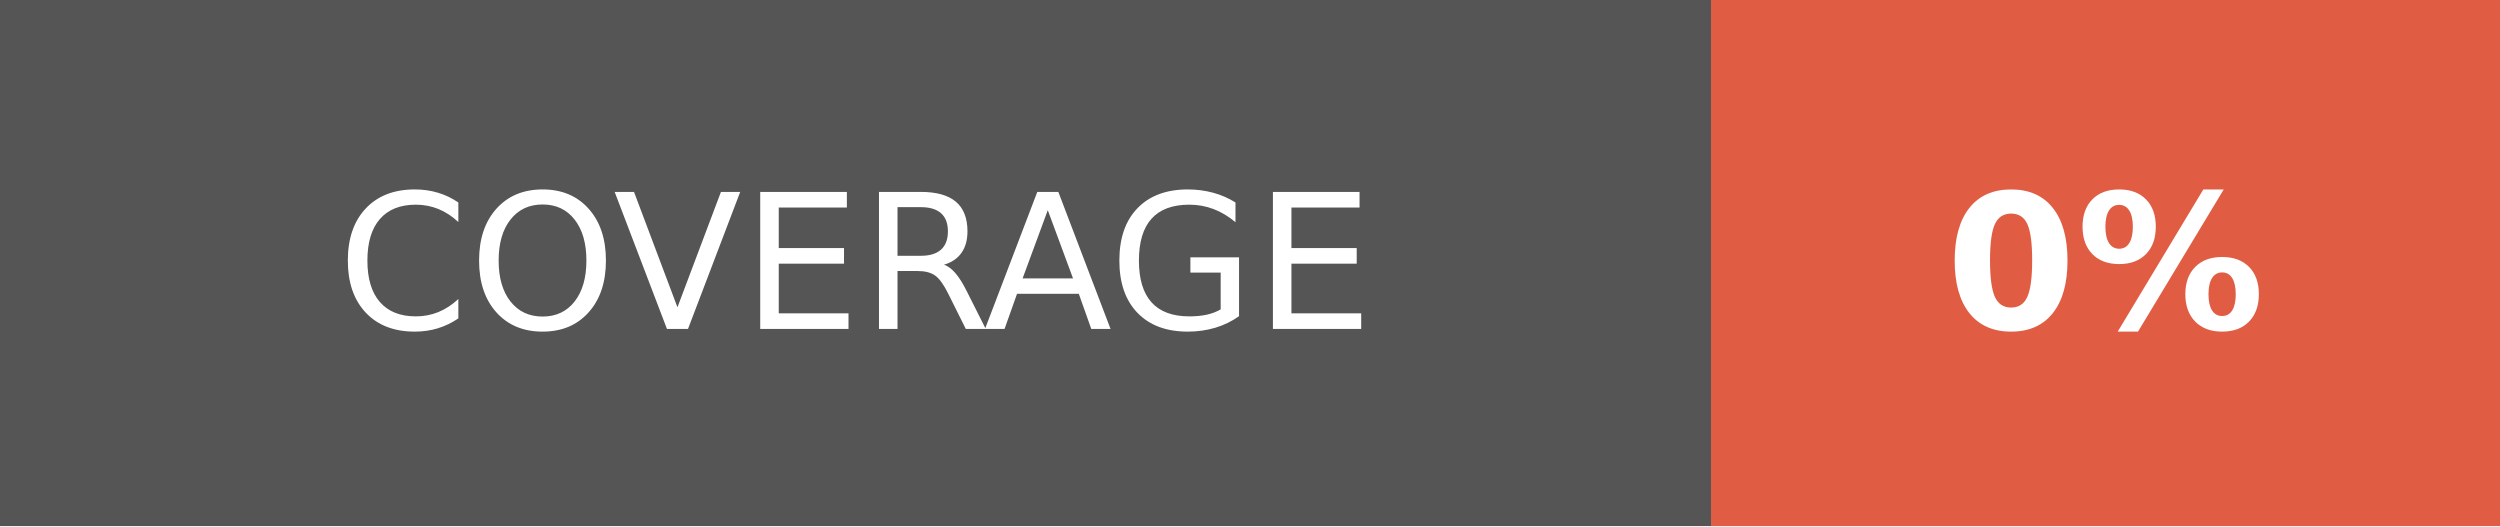
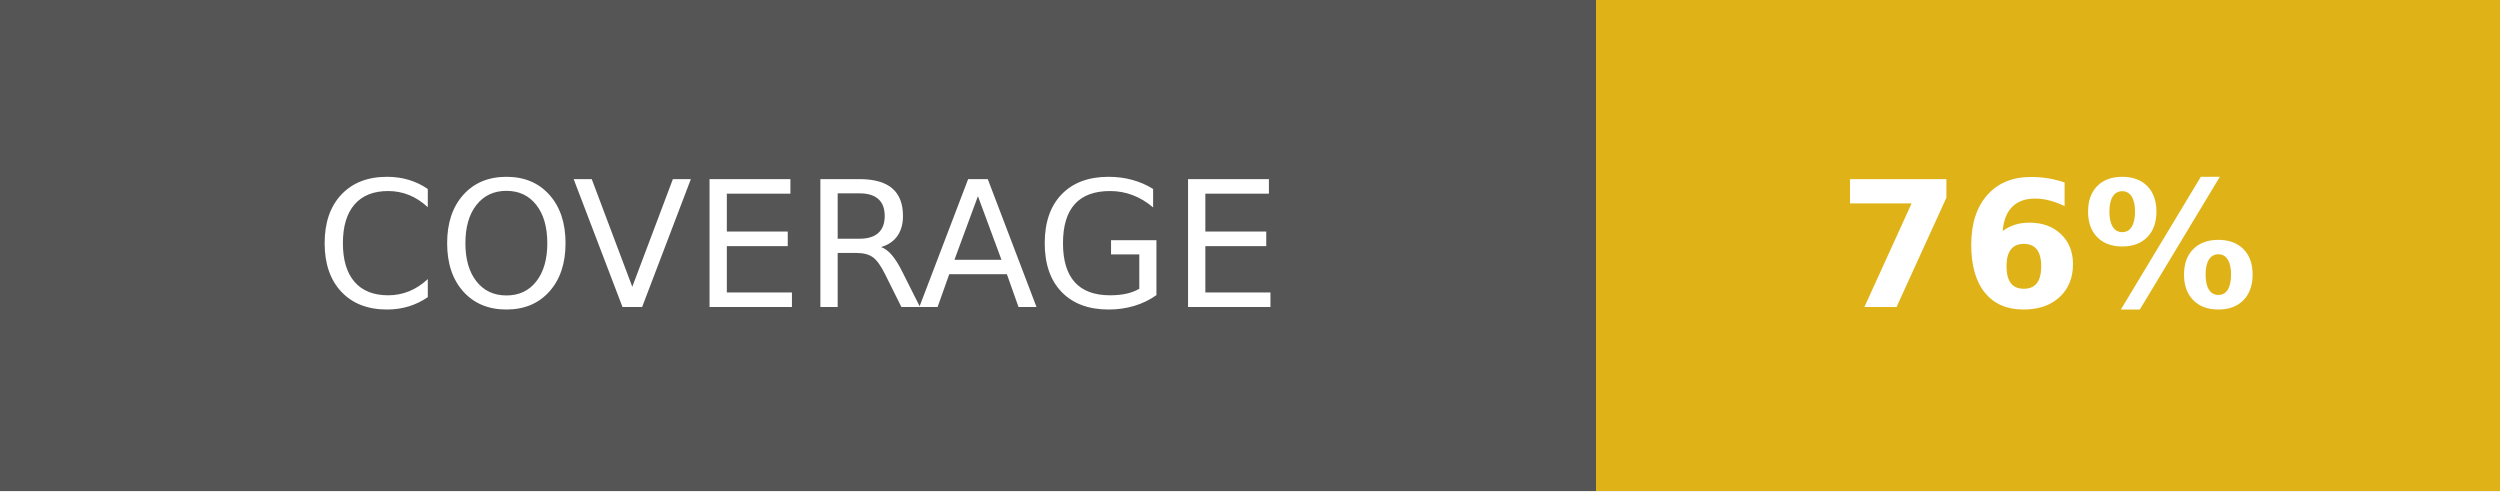
- <svg xmlns="http://www.w3.org/2000/svg" width="133" height="28" role="img" aria-label="COVERAGE: 0%">
+ <svg xmlns="http://www.w3.org/2000/svg" width="142.5" height="28" role="img" aria-label="COVERAGE: 76%">
  <g shape-rendering="crispEdges">
    <rect width="91" height="28" fill="#555" />
-     <rect x="91" width="42" height="28" fill="#e05d44" />
+     <rect x="91" width="51.5" height="28" fill="#dfb317" />
  </g>
  <g fill="#fff" text-anchor="middle" font-family="Verdana,Geneva,DejaVu Sans,sans-serif" text-rendering="geometricPrecision" font-size="100">
    <text fill="#fff" x="455" y="175" transform="scale(.1)" textLength="670">COVERAGE</text>
-     <text fill="#fff" x="1120" y="175" font-weight="bold" transform="scale(.1)" textLength="180">0%</text>
+     <text fill="#fff" x="1167.5" y="175" font-weight="bold" transform="scale(.1)" textLength="275">76%</text>
  </g>
</svg>
